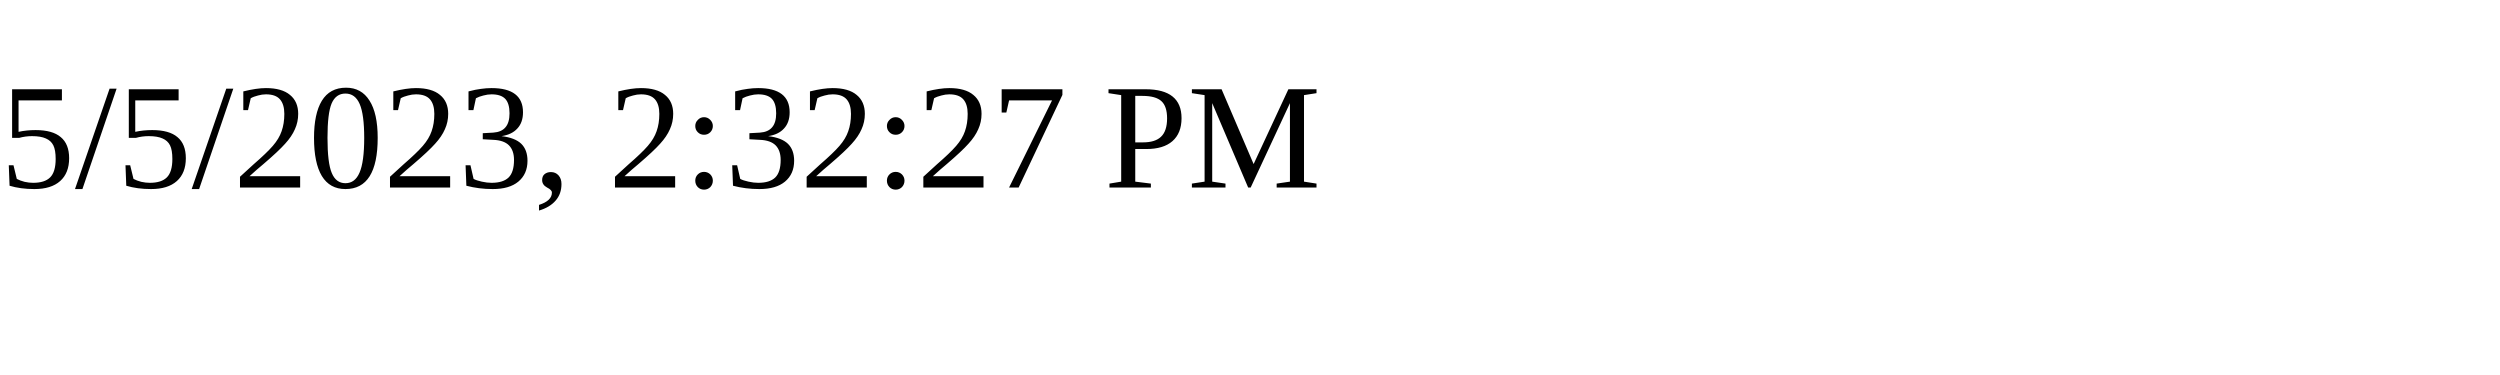
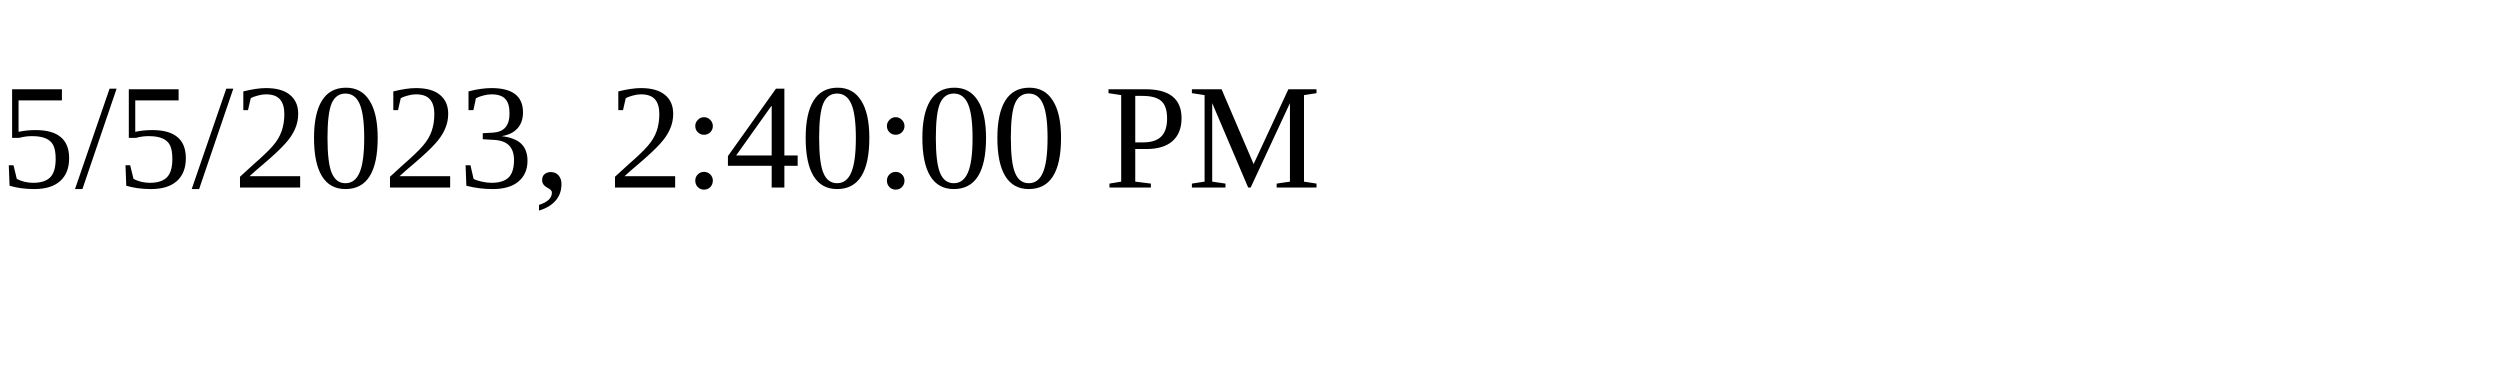
<svg xmlns="http://www.w3.org/2000/svg" height="30" width="200">
-   <text x="0" y="15">5/5/2023, 2:32:27 PM</text>
+   <text x="0" y="15">5/5/2023, 2:40:00 PM</text>
</svg>
